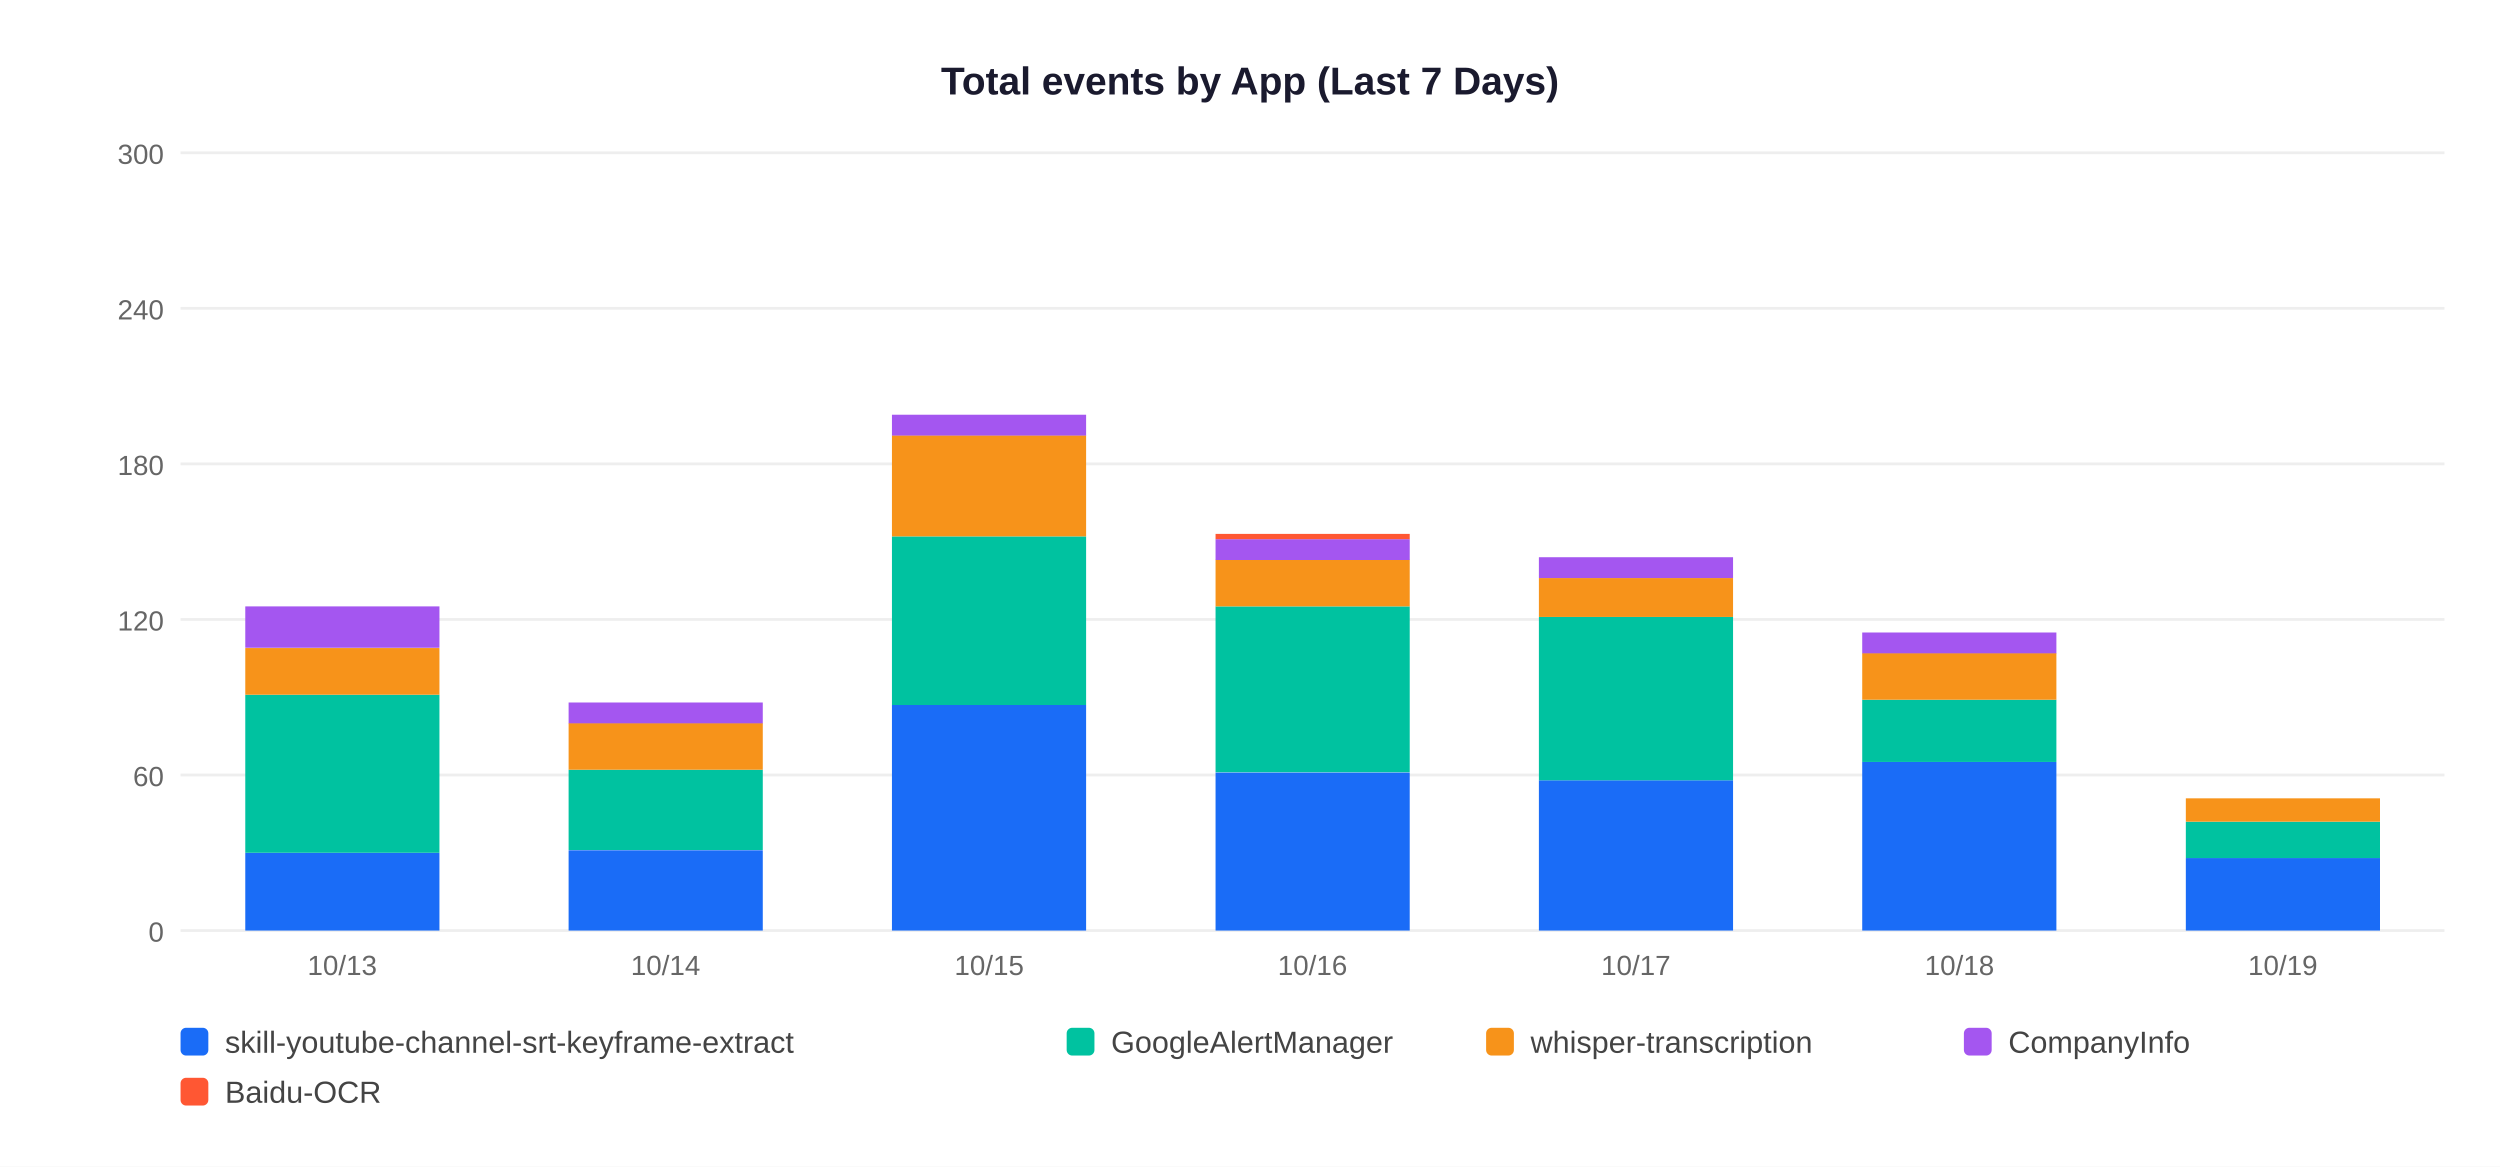
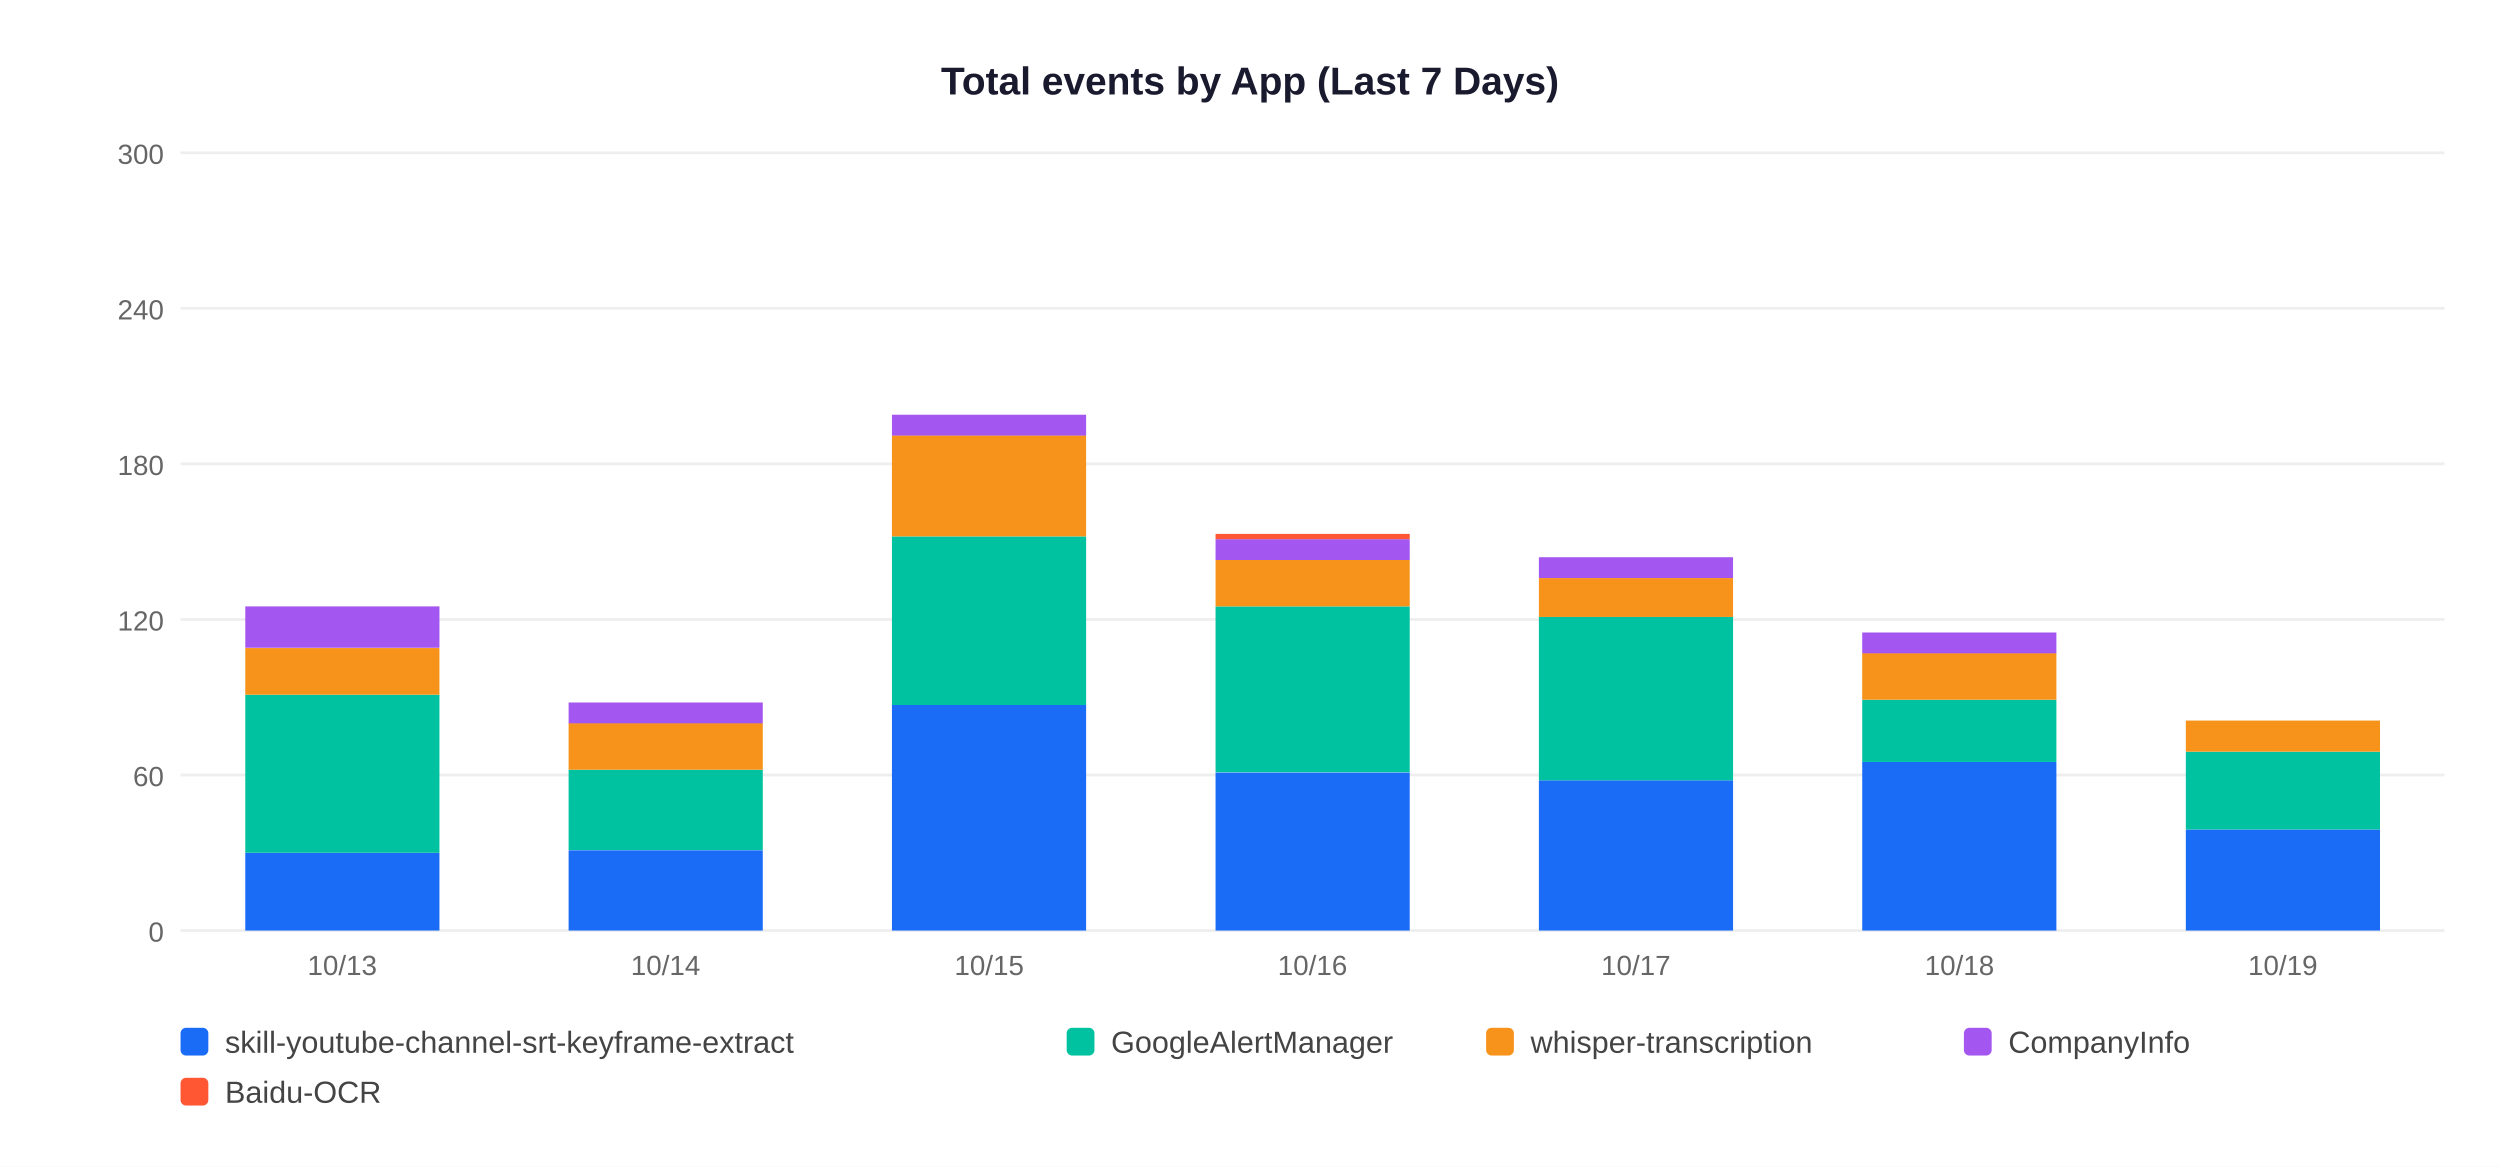
<svg xmlns="http://www.w3.org/2000/svg" width="900" height="420">
  <rect width="900" height="420" fill="white" />
  <text x="450" y="34" text-anchor="middle" font-size="14" font-weight="bold" font-family="Arial,sans-serif" fill="#1a1a2e">Total events by App (Last 7 Days)</text>
  <line x1="65" y1="335" x2="880" y2="335" stroke="#EEEEEE" stroke-width="1" />
  <text x="59" y="339" text-anchor="end" font-size="10" font-family="Arial,sans-serif" fill="#666">0</text>
  <line x1="65" y1="279" x2="880" y2="279" stroke="#EEEEEE" stroke-width="1" />
  <text x="59" y="283" text-anchor="end" font-size="10" font-family="Arial,sans-serif" fill="#666">60</text>
  <line x1="65" y1="223" x2="880" y2="223" stroke="#EEEEEE" stroke-width="1" />
  <text x="59" y="227" text-anchor="end" font-size="10" font-family="Arial,sans-serif" fill="#666">120</text>
  <line x1="65" y1="167" x2="880" y2="167" stroke="#EEEEEE" stroke-width="1" />
  <text x="59" y="171" text-anchor="end" font-size="10" font-family="Arial,sans-serif" fill="#666">180</text>
  <line x1="65" y1="111" x2="880" y2="111" stroke="#EEEEEE" stroke-width="1" />
  <text x="59" y="115" text-anchor="end" font-size="10" font-family="Arial,sans-serif" fill="#666">240</text>
  <line x1="65" y1="55" x2="880" y2="55" stroke="#EEEEEE" stroke-width="1" />
  <text x="59" y="59" text-anchor="end" font-size="10" font-family="Arial,sans-serif" fill="#666">300</text>
  <rect x="88.3" y="307.0" width="69.9" height="28.0" fill="#1A6CF7" />
  <rect x="88.3" y="250.1" width="69.9" height="56.9" fill="#00C2A0" />
  <rect x="88.3" y="233.3" width="69.9" height="16.8" fill="#F7931A" />
  <rect x="88.3" y="218.3" width="69.9" height="14.9" fill="#A456F0" />
  <text x="123.2" y="351" text-anchor="middle" font-size="10" font-family="Arial,sans-serif" fill="#666">10/13</text>
  <rect x="204.7" y="306.1" width="69.9" height="28.9" fill="#1A6CF7" />
  <rect x="204.7" y="277.1" width="69.9" height="28.9" fill="#00C2A0" />
  <rect x="204.7" y="260.3" width="69.9" height="16.8" fill="#F7931A" />
  <rect x="204.7" y="252.9" width="69.9" height="7.5" fill="#A456F0" />
  <text x="239.6" y="351" text-anchor="middle" font-size="10" font-family="Arial,sans-serif" fill="#666">10/14</text>
  <rect x="321.1" y="253.8" width="69.9" height="81.2" fill="#1A6CF7" />
  <rect x="321.1" y="193.1" width="69.9" height="60.7" fill="#00C2A0" />
  <rect x="321.1" y="156.7" width="69.9" height="36.4" fill="#F7931A" />
  <rect x="321.1" y="149.3" width="69.9" height="7.5" fill="#A456F0" />
  <text x="356.1" y="351" text-anchor="middle" font-size="10" font-family="Arial,sans-serif" fill="#666">10/15</text>
  <rect x="437.6" y="278.1" width="69.9" height="56.9" fill="#1A6CF7" />
  <rect x="437.6" y="218.3" width="69.9" height="59.7" fill="#00C2A0" />
  <rect x="437.6" y="201.5" width="69.9" height="16.8" fill="#F7931A" />
  <rect x="437.6" y="194.1" width="69.9" height="7.5" fill="#A456F0" />
  <rect x="437.6" y="192.2" width="69.9" height="1.9" fill="#FF5733" />
  <text x="472.5" y="351" text-anchor="middle" font-size="10" font-family="Arial,sans-serif" fill="#666">10/16</text>
  <rect x="554.0" y="280.9" width="69.9" height="54.1" fill="#1A6CF7" />
  <rect x="554.0" y="222.1" width="69.9" height="58.8" fill="#00C2A0" />
  <rect x="554.0" y="208.1" width="69.9" height="14.0" fill="#F7931A" />
  <rect x="554.0" y="200.6" width="69.9" height="7.5" fill="#A456F0" />
  <text x="588.9" y="351" text-anchor="middle" font-size="10" font-family="Arial,sans-serif" fill="#666">10/17</text>
  <rect x="670.4" y="274.3" width="69.9" height="60.7" fill="#1A6CF7" />
  <rect x="670.4" y="251.9" width="69.9" height="22.4" fill="#00C2A0" />
  <rect x="670.4" y="235.1" width="69.9" height="16.8" fill="#F7931A" />
  <rect x="670.4" y="227.7" width="69.9" height="7.5" fill="#A456F0" />
  <text x="705.4" y="351" text-anchor="middle" font-size="10" font-family="Arial,sans-serif" fill="#666">10/18</text>
-   <rect x="786.9" y="308.9" width="69.9" height="26.1" fill="#1A6CF7" />
-   <rect x="786.9" y="295.8" width="69.9" height="13.1" fill="#00C2A0" />
-   <rect x="786.9" y="287.4" width="69.9" height="8.4" fill="#F7931A" />
+   <rect x="786.9" y="298.6" width="69.9" height="36.4" fill="#1A6CF7" />
+   <rect x="786.9" y="270.6" width="69.9" height="28.0" fill="#00C2A0" />
+   <rect x="786.9" y="259.4" width="69.9" height="11.2" fill="#F7931A" />
  <text x="821.8" y="351" text-anchor="middle" font-size="10" font-family="Arial,sans-serif" fill="#666">10/19</text>
  <rect x="65" y="370" width="10" height="10" rx="2" fill="#1A6CF7" />
  <text x="81" y="379" font-size="11" font-family="Arial,sans-serif" fill="#444">skill-youtube-channel-srt-keyframe-extract</text>
  <rect x="384" y="370" width="10" height="10" rx="2" fill="#00C2A0" />
  <text x="400" y="379" font-size="11" font-family="Arial,sans-serif" fill="#444">GoogleAlertManager</text>
  <rect x="535" y="370" width="10" height="10" rx="2" fill="#F7931A" />
  <text x="551" y="379" font-size="11" font-family="Arial,sans-serif" fill="#444">whisper-transcription</text>
  <rect x="707" y="370" width="10" height="10" rx="2" fill="#A456F0" />
  <text x="723" y="379" font-size="11" font-family="Arial,sans-serif" fill="#444">CompanyInfo</text>
  <rect x="65" y="388" width="10" height="10" rx="2" fill="#FF5733" />
  <text x="81" y="397" font-size="11" font-family="Arial,sans-serif" fill="#444">Baidu-OCR</text>
</svg>
